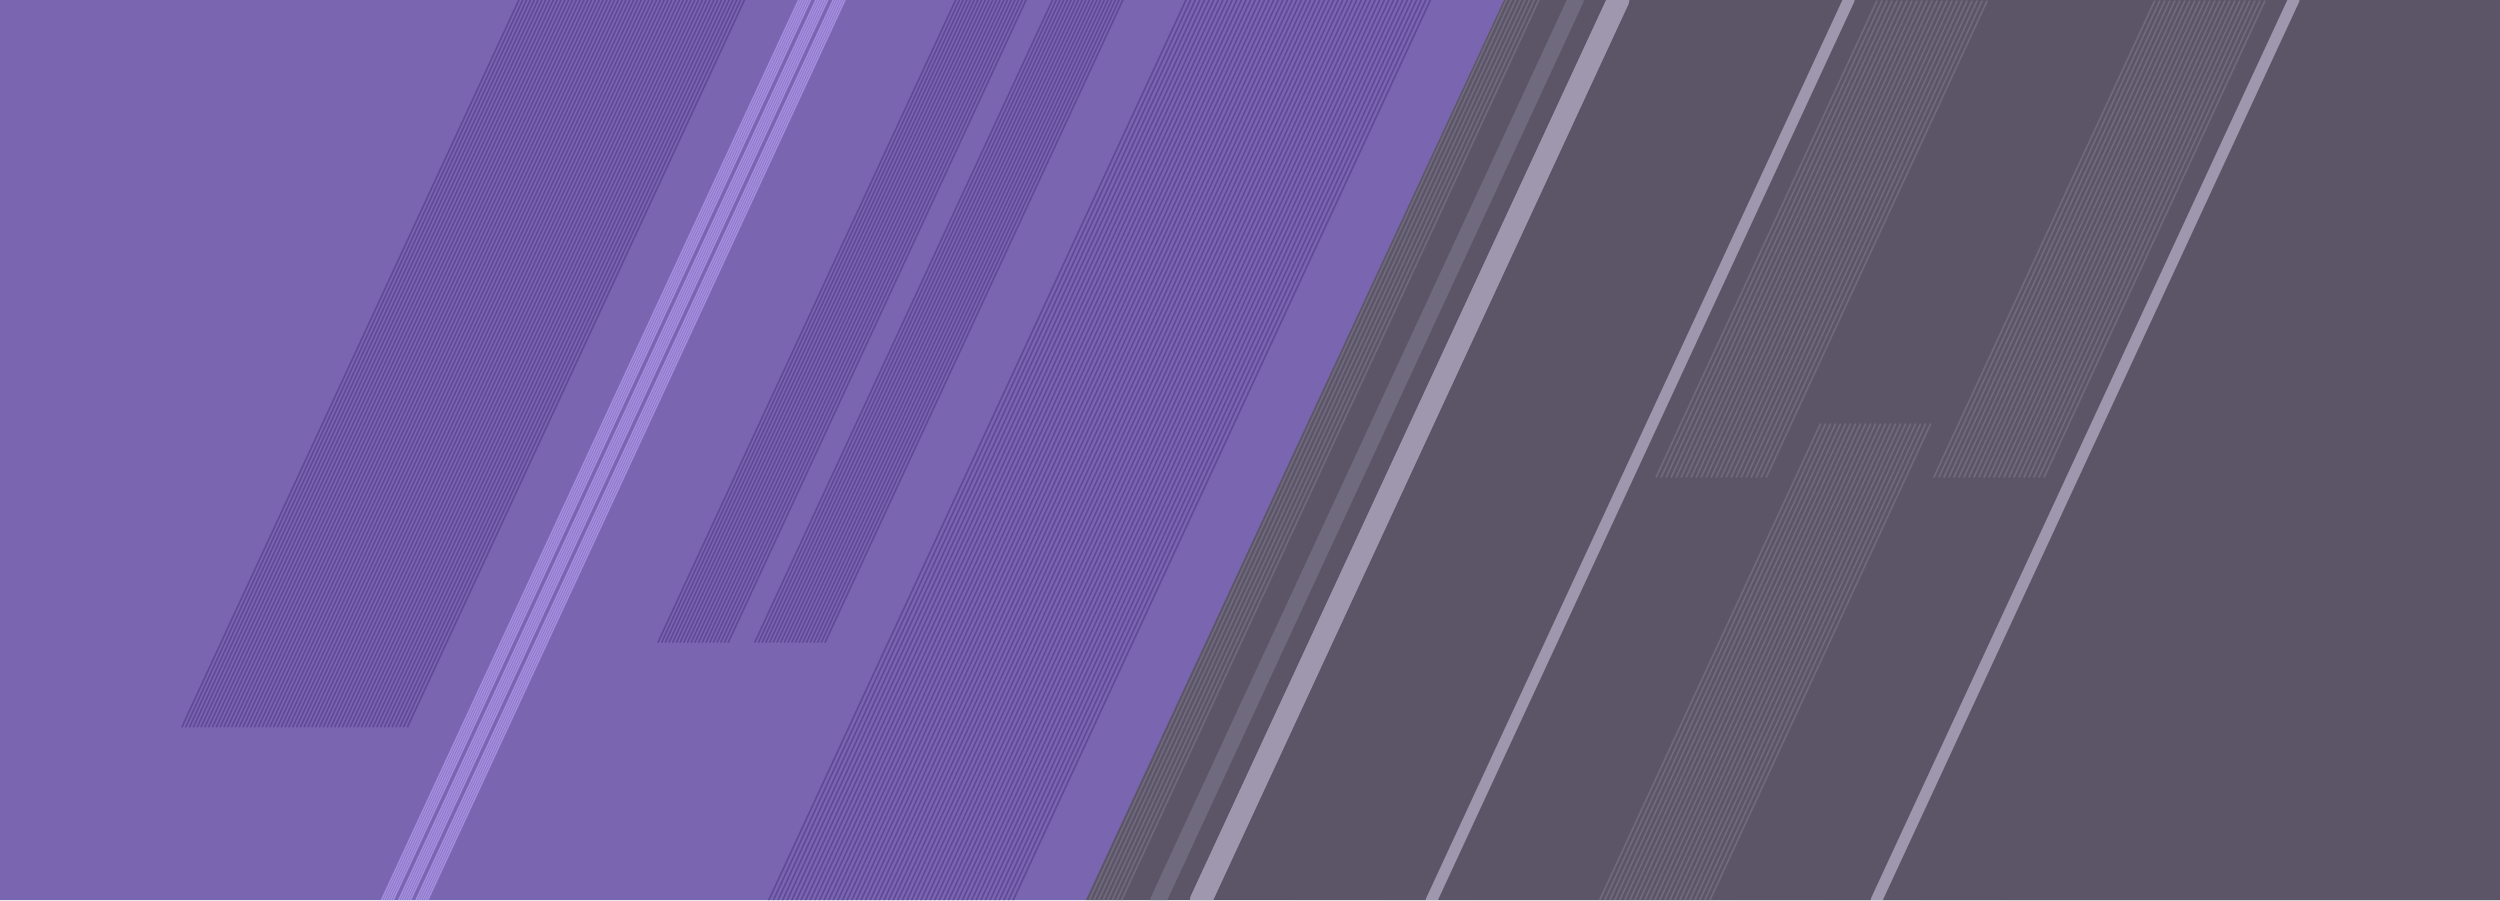
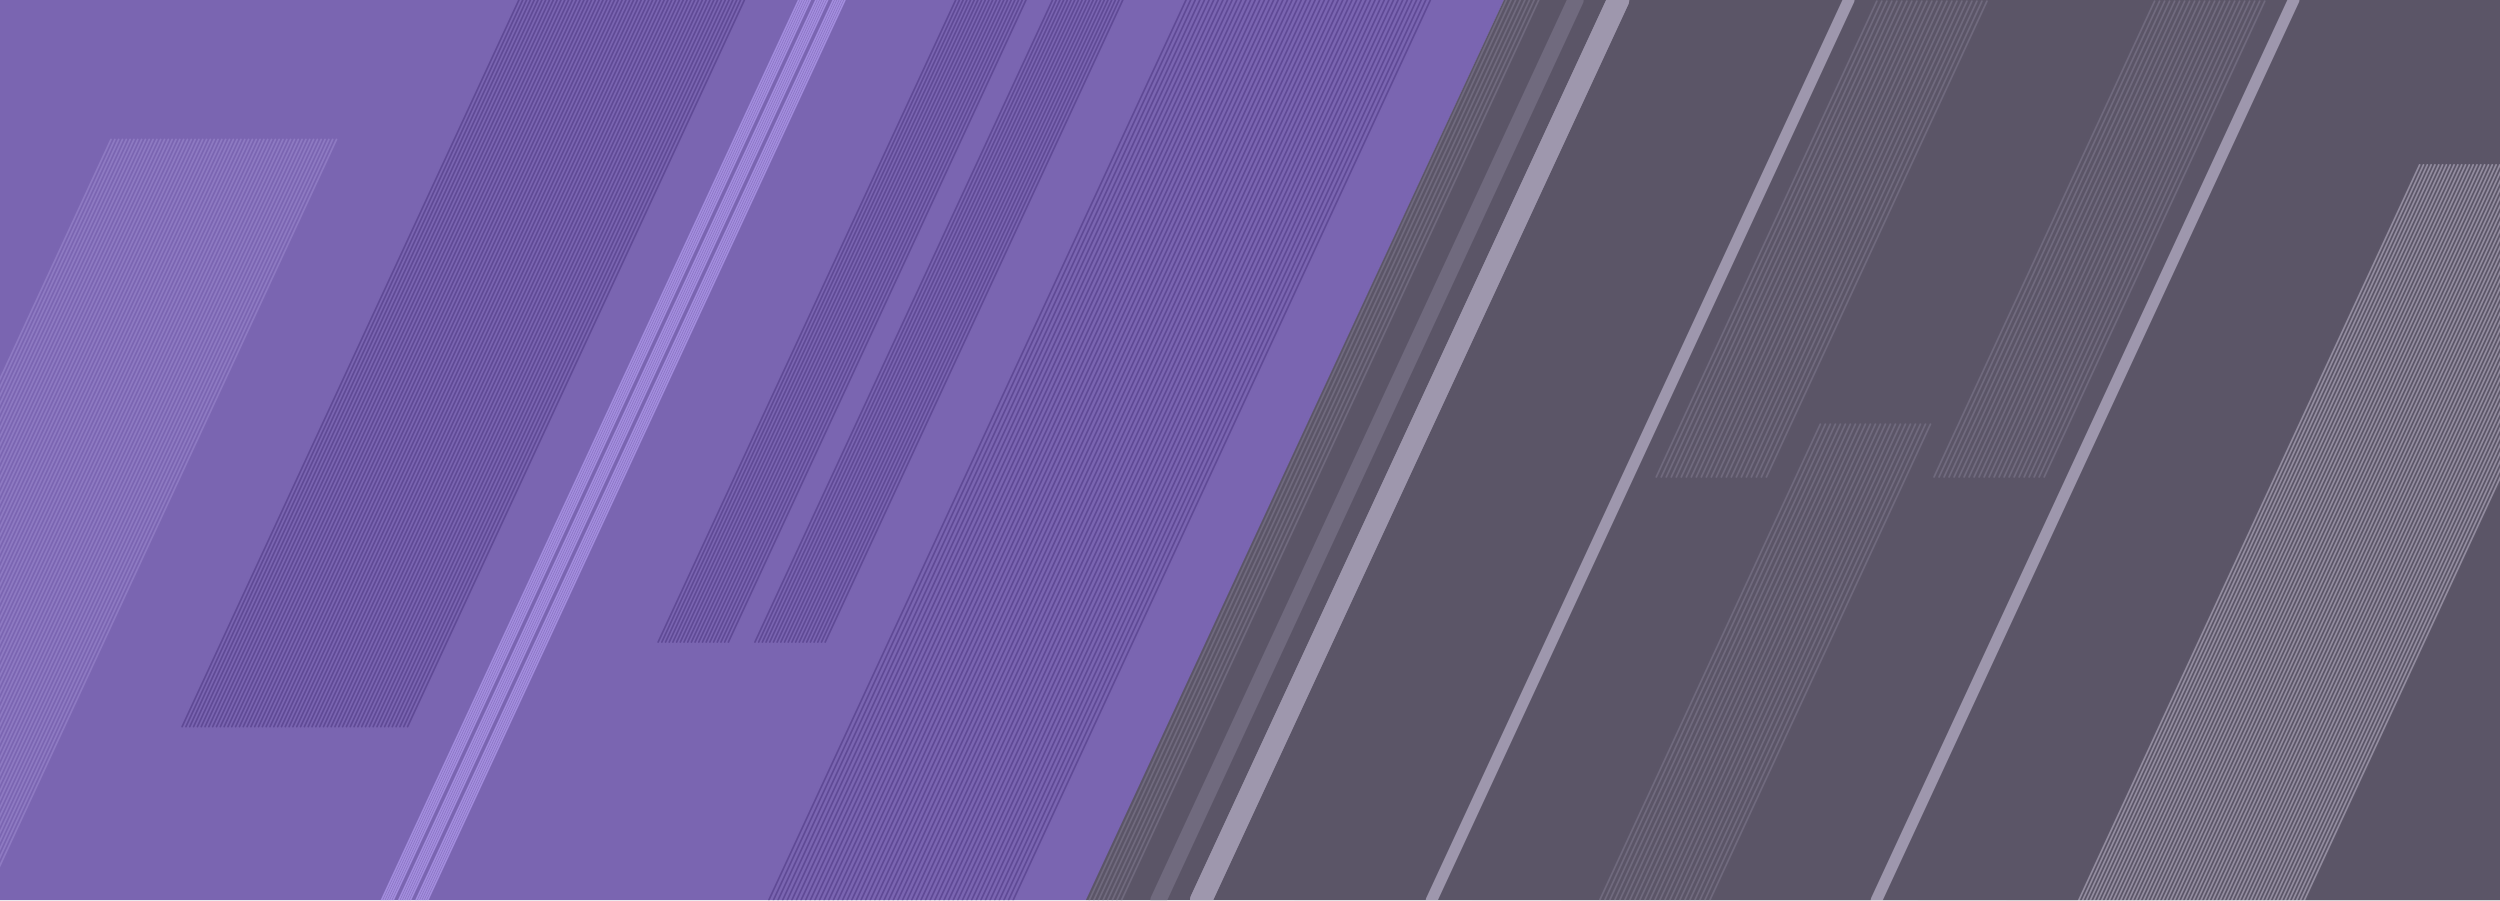
<svg xmlns="http://www.w3.org/2000/svg" width="2169" height="781" viewBox="0 0 2169 781" fill="none">
  <g opacity="0.9" clip-path="url(#clip0_1_357)">
    <rect width="2169" height="781" fill="#D0BEFF" />
    <path d="M0 0H1305L942.958 781H0V0Z" fill="#6D55AA" />
    <path d="M2169 0H1304.7L942 781.08L2169 782V0Z" fill="#4A4458" />
    <path d="M1307 0L945 781" stroke="#625B71" stroke-width="1.5" stroke-linecap="round" />
    <path d="M1311 0L949 781" stroke="#625B71" stroke-width="1.5" stroke-linecap="round" />
    <path d="M1315 0L953 781" stroke="#625B71" stroke-width="1.5" stroke-linecap="round" />
    <path d="M1319 0L957 781" stroke="#625B71" stroke-width="1.5" stroke-linecap="round" />
    <path d="M1323 0L961 781" stroke="#625B71" stroke-width="1.5" stroke-linecap="round" />
    <path d="M1327 0L965 781" stroke="#625B71" stroke-width="1.5" stroke-linecap="round" />
    <path d="M1331 0L969 781" stroke="#625B71" stroke-width="1.5" stroke-linecap="round" />
    <path d="M1335 0L973 781" stroke="#625B71" stroke-width="1.5" stroke-linecap="round" />
    <path d="M1628.34 1L1437 413.812" stroke="#625B71" stroke-width="1.5" stroke-linecap="round" />
    <path d="M1632.68 1L1441.34 413.812" stroke="#625B71" stroke-width="1.5" stroke-linecap="round" />
    <path d="M1637.02 1L1445.68 413.812" stroke="#625B71" stroke-width="1.5" stroke-linecap="round" />
    <path d="M1641.37 1L1450.02 413.812" stroke="#625B71" stroke-width="1.5" stroke-linecap="round" />
    <path d="M1645.71 1L1454.37 413.812" stroke="#625B71" stroke-width="1.5" stroke-linecap="round" />
    <path d="M1650.05 1L1458.71 413.812" stroke="#625B71" stroke-width="1.5" stroke-linecap="round" />
    <path d="M1654.39 1L1463.05 413.812" stroke="#625B71" stroke-width="1.5" stroke-linecap="round" />
    <path d="M1658.73 1L1467.39 413.812" stroke="#625B71" stroke-width="1.5" stroke-linecap="round" />
    <path d="M1663.07 1L1471.73 413.812" stroke="#625B71" stroke-width="1.5" stroke-linecap="round" />
    <path d="M1667.42 1L1476.07 413.812" stroke="#625B71" stroke-width="1.5" stroke-linecap="round" />
    <path d="M1671.76 1L1480.42 413.812" stroke="#625B71" stroke-width="1.5" stroke-linecap="round" />
    <path d="M1676.1 1L1484.76 413.812" stroke="#625B71" stroke-width="1.5" stroke-linecap="round" />
    <path d="M1680.44 1L1489.1 413.812" stroke="#625B71" stroke-width="1.5" stroke-linecap="round" />
    <path d="M1684.78 1L1493.44 413.812" stroke="#625B71" stroke-width="1.5" stroke-linecap="round" />
    <path d="M1689.12 1L1497.78 413.812" stroke="#625B71" stroke-width="1.5" stroke-linecap="round" />
    <path d="M1693.47 1L1502.12 413.812" stroke="#625B71" stroke-width="1.5" stroke-linecap="round" />
    <path d="M1697.81 1L1506.47 413.812" stroke="#625B71" stroke-width="1.5" stroke-linecap="round" />
    <path d="M1702.15 1L1510.81 413.812" stroke="#625B71" stroke-width="1.5" stroke-linecap="round" />
    <path d="M1706.49 1L1515.15 413.812" stroke="#625B71" stroke-width="1.5" stroke-linecap="round" />
    <path d="M1710.83 1L1519.49 413.812" stroke="#625B71" stroke-width="1.5" stroke-linecap="round" />
    <path d="M1715.17 1L1523.83 413.812" stroke="#625B71" stroke-width="1.5" stroke-linecap="round" />
    <path d="M1719.52 1L1528.17 413.812" stroke="#625B71" stroke-width="1.5" stroke-linecap="round" />
    <path d="M1723.86 1L1532.52 413.812" stroke="#625B71" stroke-width="1.5" stroke-linecap="round" />
    <path d="M1869.34 1L1678 413.812" stroke="#625B71" stroke-width="1.5" stroke-linecap="round" />
    <path d="M1873.68 1L1682.34 413.812" stroke="#625B71" stroke-width="1.5" stroke-linecap="round" />
    <path d="M1878.02 1L1686.68 413.812" stroke="#625B71" stroke-width="1.5" stroke-linecap="round" />
    <path d="M1882.37 1L1691.02 413.812" stroke="#625B71" stroke-width="1.5" stroke-linecap="round" />
    <path d="M1886.71 1L1695.37 413.812" stroke="#625B71" stroke-width="1.5" stroke-linecap="round" />
    <path d="M1891.05 1L1699.71 413.812" stroke="#625B71" stroke-width="1.5" stroke-linecap="round" />
    <path d="M1895.39 1L1704.05 413.812" stroke="#625B71" stroke-width="1.5" stroke-linecap="round" />
    <path d="M1899.73 1L1708.39 413.812" stroke="#625B71" stroke-width="1.5" stroke-linecap="round" />
    <path d="M1904.07 1L1712.73 413.812" stroke="#625B71" stroke-width="1.5" stroke-linecap="round" />
    <path d="M1908.42 1L1717.07 413.812" stroke="#625B71" stroke-width="1.5" stroke-linecap="round" />
    <path d="M1912.76 1L1721.42 413.812" stroke="#625B71" stroke-width="1.5" stroke-linecap="round" />
    <path d="M1917.1 1L1725.76 413.812" stroke="#625B71" stroke-width="1.5" stroke-linecap="round" />
    <path d="M1921.44 1L1730.1 413.812" stroke="#625B71" stroke-width="1.5" stroke-linecap="round" />
    <path d="M1925.78 1L1734.44 413.812" stroke="#625B71" stroke-width="1.5" stroke-linecap="round" />
    <path d="M1930.12 1L1738.78 413.812" stroke="#625B71" stroke-width="1.5" stroke-linecap="round" />
    <path d="M1934.47 1L1743.12 413.812" stroke="#625B71" stroke-width="1.5" stroke-linecap="round" />
    <path d="M1938.81 1L1747.47 413.812" stroke="#625B71" stroke-width="1.5" stroke-linecap="round" />
    <path d="M1943.15 1L1751.81 413.812" stroke="#625B71" stroke-width="1.5" stroke-linecap="round" />
    <path d="M1947.49 1L1756.15 413.812" stroke="#625B71" stroke-width="1.5" stroke-linecap="round" />
    <path d="M1951.83 1L1760.49 413.812" stroke="#625B71" stroke-width="1.5" stroke-linecap="round" />
    <path d="M1956.17 1L1764.83 413.812" stroke="#625B71" stroke-width="1.5" stroke-linecap="round" />
    <path d="M1960.52 1L1769.17 413.812" stroke="#625B71" stroke-width="1.5" stroke-linecap="round" />
    <path d="M1964.86 1L1773.52 413.812" stroke="#625B71" stroke-width="1.5" stroke-linecap="round" />
    <path d="M1579.34 368L1388 780.812" stroke="#625B71" stroke-width="1.5" stroke-linecap="round" />
    <path d="M1583.68 368L1392.34 780.812" stroke="#625B71" stroke-width="1.5" stroke-linecap="round" />
    <path d="M1588.02 368L1396.68 780.812" stroke="#625B71" stroke-width="1.5" stroke-linecap="round" />
    <path d="M1592.37 368L1401.02 780.812" stroke="#625B71" stroke-width="1.5" stroke-linecap="round" />
    <path d="M1596.71 368L1405.37 780.812" stroke="#625B71" stroke-width="1.5" stroke-linecap="round" />
    <path d="M1601.05 368L1409.71 780.812" stroke="#625B71" stroke-width="1.5" stroke-linecap="round" />
    <path d="M1605.39 368L1414.05 780.812" stroke="#625B71" stroke-width="1.5" stroke-linecap="round" />
    <path d="M1609.73 368L1418.39 780.812" stroke="#625B71" stroke-width="1.5" stroke-linecap="round" />
    <path d="M1614.07 368L1422.73 780.812" stroke="#625B71" stroke-width="1.5" stroke-linecap="round" />
    <path d="M1618.42 368L1427.07 780.812" stroke="#625B71" stroke-width="1.5" stroke-linecap="round" />
    <path d="M1622.76 368L1431.42 780.812" stroke="#625B71" stroke-width="1.5" stroke-linecap="round" />
    <path d="M1627.1 368L1435.76 780.812" stroke="#625B71" stroke-width="1.5" stroke-linecap="round" />
    <path d="M1631.44 368L1440.1 780.812" stroke="#625B71" stroke-width="1.5" stroke-linecap="round" />
    <path d="M1635.78 368L1444.44 780.812" stroke="#625B71" stroke-width="1.5" stroke-linecap="round" />
    <path d="M1640.12 368L1448.78 780.812" stroke="#625B71" stroke-width="1.5" stroke-linecap="round" />
    <path d="M1644.47 368L1453.12 780.812" stroke="#625B71" stroke-width="1.5" stroke-linecap="round" />
    <path d="M1648.81 368L1457.47 780.812" stroke="#625B71" stroke-width="1.5" stroke-linecap="round" />
    <path d="M1653.15 368L1461.81 780.812" stroke="#625B71" stroke-width="1.5" stroke-linecap="round" />
    <path d="M1657.49 368L1466.15 780.812" stroke="#625B71" stroke-width="1.5" stroke-linecap="round" />
    <path d="M1661.83 368L1470.49 780.812" stroke="#625B71" stroke-width="1.5" stroke-linecap="round" />
    <path d="M1666.17 368L1474.83 780.812" stroke="#625B71" stroke-width="1.5" stroke-linecap="round" />
    <path d="M1670.52 368L1479.17 780.812" stroke="#625B71" stroke-width="1.5" stroke-linecap="round" />
    <path d="M1674.86 368L1483.52 780.812" stroke="#625B71" stroke-width="1.5" stroke-linecap="round" />
    <path d="M1367 0L1005 781" stroke="#625B71" stroke-width="14" stroke-linecap="round" />
    <path d="M1404 0L1042 781" stroke="#958DA5" stroke-width="19" stroke-linecap="round" />
    <path d="M1404 0L1042 781" stroke="#958DA5" stroke-width="19" stroke-linecap="round" />
    <path d="M1990 0L1628 781" stroke="#958DA5" stroke-width="10" stroke-linecap="round" />
    <path d="M1604 0L1242 781" stroke="#958DA5" stroke-width="10" stroke-linecap="round" />
    <path d="M1029 0L667 781" stroke="#4F378B" stroke-width="1.5" stroke-linecap="round" />
    <path d="M1033 0L671 781" stroke="#4F378B" stroke-width="1.5" stroke-linecap="round" />
    <path d="M1037 0L675 781" stroke="#4F378B" stroke-width="1.5" stroke-linecap="round" />
    <path d="M1041 0L679 781" stroke="#4F378B" stroke-width="1.5" stroke-linecap="round" />
    <path d="M1045 0L683 781" stroke="#4F378B" stroke-width="1.5" stroke-linecap="round" />
    <path d="M1049 0L687 781" stroke="#4F378B" stroke-width="1.5" stroke-linecap="round" />
    <path d="M1053 0L691 781" stroke="#4F378B" stroke-width="1.5" stroke-linecap="round" />
    <path d="M1057 0L695 781" stroke="#4F378B" stroke-width="1.5" stroke-linecap="round" />
    <path d="M1061 0L699 781" stroke="#4F378B" stroke-width="1.5" stroke-linecap="round" />
    <path d="M1065 0L703 781" stroke="#4F378B" stroke-width="1.5" stroke-linecap="round" />
    <path d="M1069 0L707 781" stroke="#4F378B" stroke-width="1.5" stroke-linecap="round" />
    <path d="M1073 0L711 781" stroke="#4F378B" stroke-width="1.5" stroke-linecap="round" />
    <path d="M1077 0L715 781" stroke="#4F378B" stroke-width="1.5" stroke-linecap="round" />
    <path d="M1081 0L719 781" stroke="#4F378B" stroke-width="1.5" stroke-linecap="round" />
    <path d="M1085 0L723 781" stroke="#4F378B" stroke-width="1.5" stroke-linecap="round" />
    <path d="M1089 0L727 781" stroke="#4F378B" stroke-width="1.5" stroke-linecap="round" />
    <path d="M1093 0L731 781" stroke="#4F378B" stroke-width="1.5" stroke-linecap="round" />
    <path d="M1097 0L735 781" stroke="#4F378B" stroke-width="1.5" stroke-linecap="round" />
    <path d="M1101 0L739 781" stroke="#4F378B" stroke-width="1.5" stroke-linecap="round" />
    <path d="M1105 0L743 781" stroke="#4F378B" stroke-width="1.5" stroke-linecap="round" />
    <path d="M1109 0L747 781" stroke="#4F378B" stroke-width="1.5" stroke-linecap="round" />
    <path d="M1113 0L751 781" stroke="#4F378B" stroke-width="1.5" stroke-linecap="round" />
    <path d="M1117 0L755 781" stroke="#4F378B" stroke-width="1.5" stroke-linecap="round" />
    <path d="M1121 0L759 781" stroke="#4F378B" stroke-width="1.5" stroke-linecap="round" />
    <path d="M1125 0L763 781" stroke="#4F378B" stroke-width="1.5" stroke-linecap="round" />
    <path d="M1129 0L767 781" stroke="#4F378B" stroke-width="1.5" stroke-linecap="round" />
    <path d="M1133 0L771 781" stroke="#4F378B" stroke-width="1.5" stroke-linecap="round" />
    <path d="M1137 0L775 781" stroke="#4F378B" stroke-width="1.5" stroke-linecap="round" />
    <path d="M1141 0L779 781" stroke="#4F378B" stroke-width="1.5" stroke-linecap="round" />
    <path d="M1145 0L783 781" stroke="#4F378B" stroke-width="1.5" stroke-linecap="round" />
    <path d="M1149 0L787 781" stroke="#4F378B" stroke-width="1.5" stroke-linecap="round" />
    <path d="M1153 0L791 781" stroke="#4F378B" stroke-width="1.5" stroke-linecap="round" />
    <path d="M1157 0L795 781" stroke="#4F378B" stroke-width="1.5" stroke-linecap="round" />
    <path d="M1161 0L799 781" stroke="#4F378B" stroke-width="1.5" stroke-linecap="round" />
    <path d="M1165 0L803 781" stroke="#4F378B" stroke-width="1.5" stroke-linecap="round" />
    <path d="M1169 0L807 781" stroke="#4F378B" stroke-width="1.5" stroke-linecap="round" />
    <path d="M1173 0L811 781" stroke="#4F378B" stroke-width="1.5" stroke-linecap="round" />
    <path d="M1177 0L815 781" stroke="#4F378B" stroke-width="1.5" stroke-linecap="round" />
    <path d="M1181 0L819 781" stroke="#4F378B" stroke-width="1.5" stroke-linecap="round" />
    <path d="M1185 0L823 781" stroke="#4F378B" stroke-width="1.5" stroke-linecap="round" />
    <path d="M1189 0L827 781" stroke="#4F378B" stroke-width="1.5" stroke-linecap="round" />
    <path d="M1193 0L831 781" stroke="#4F378B" stroke-width="1.5" stroke-linecap="round" />
    <path d="M1197 0L835 781" stroke="#4F378B" stroke-width="1.5" stroke-linecap="round" />
    <path d="M1201 0L839 781" stroke="#4F378B" stroke-width="1.5" stroke-linecap="round" />
    <path d="M1205 0L843 781" stroke="#4F378B" stroke-width="1.5" stroke-linecap="round" />
    <path d="M1209 0L847 781" stroke="#4F378B" stroke-width="1.5" stroke-linecap="round" />
    <path d="M1213 0L851 781" stroke="#4F378B" stroke-width="1.5" stroke-linecap="round" />
    <path d="M1217 0L855 781" stroke="#4F378B" stroke-width="1.5" stroke-linecap="round" />
    <path d="M1221 0L859 781" stroke="#4F378B" stroke-width="1.5" stroke-linecap="round" />
    <path d="M1225 0L863 781" stroke="#4F378B" stroke-width="1.5" stroke-linecap="round" />
    <path d="M1229 0L867 781" stroke="#4F378B" stroke-width="1.5" stroke-linecap="round" />
    <path d="M1233 0L871 781" stroke="#4F378B" stroke-width="1.5" stroke-linecap="round" />
    <path d="M1237 0L875 781" stroke="#4F378B" stroke-width="1.5" stroke-linecap="round" />
    <path d="M1241 0L879 781" stroke="#4F378B" stroke-width="1.5" stroke-linecap="round" />
    <path d="M693 0L331 781" stroke="#9A82DB" stroke-width="1.5" stroke-linecap="round" />
    <path d="M695 0L333 781" stroke="#9A82DB" stroke-width="1.5" stroke-linecap="round" />
    <path d="M697 0L335 781" stroke="#9A82DB" stroke-width="1.5" stroke-linecap="round" />
    <path d="M699 0L337 781" stroke="#9A82DB" stroke-width="1.5" stroke-linecap="round" />
    <path d="M701 0L339 781" stroke="#9A82DB" stroke-width="1.5" stroke-linecap="round" />
    <path d="M703 0L341 781" stroke="#9A82DB" stroke-width="1.5" stroke-linecap="round" />
    <path d="M708 0L346 781" stroke="#9A82DB" stroke-width="1.5" stroke-linecap="round" />
    <path d="M710 0L348 781" stroke="#9A82DB" stroke-width="1.5" stroke-linecap="round" />
    <path d="M712 0L350 781" stroke="#9A82DB" stroke-width="1.5" stroke-linecap="round" />
    <path d="M714 0L352 781" stroke="#9A82DB" stroke-width="1.5" stroke-linecap="round" />
    <path d="M716 0L354 781" stroke="#9A82DB" stroke-width="1.5" stroke-linecap="round" />
    <path d="M718 0L356 781" stroke="#9A82DB" stroke-width="1.5" stroke-linecap="round" />
    <path d="M723 0L361 781" stroke="#9A82DB" stroke-width="1.5" stroke-linecap="round" />
    <path d="M725 0L363 781" stroke="#9A82DB" stroke-width="1.5" stroke-linecap="round" />
    <path d="M727 0L365 781" stroke="#9A82DB" stroke-width="1.5" stroke-linecap="round" />
    <path d="M729 0L367 781" stroke="#9A82DB" stroke-width="1.5" stroke-linecap="round" />
    <path d="M731 0L369 781" stroke="#9A82DB" stroke-width="1.5" stroke-linecap="round" />
    <path d="M733 0L371 781" stroke="#9A82DB" stroke-width="1.5" stroke-linecap="round" />
-     <path d="M829.206 -1.52588e-05L571 557.069" stroke="#4F378B" stroke-width="1.5" stroke-linecap="round" />
-     <path d="M832.412 -1.52588e-05L574.206 557.069" stroke="#4F378B" stroke-width="1.5" stroke-linecap="round" />
-     <path d="M835.618 -1.52588e-05L577.412 557.069" stroke="#4F378B" stroke-width="1.5" stroke-linecap="round" />
-     <path d="M838.824 -1.52588e-05L580.618 557.069" stroke="#4F378B" stroke-width="1.5" stroke-linecap="round" />
-     <path d="M842.03 -1.52588e-05L583.824 557.069" stroke="#4F378B" stroke-width="1.5" stroke-linecap="round" />
-     <path d="M845.236 -1.52588e-05L587.03 557.069" stroke="#4F378B" stroke-width="1.5" stroke-linecap="round" />
-     <path d="M848.442 -1.52588e-05L590.236 557.069" stroke="#4F378B" stroke-width="1.5" stroke-linecap="round" />
-     <path d="M851.648 -1.52588e-05L593.442 557.069" stroke="#4F378B" stroke-width="1.5" stroke-linecap="round" />
-     <path d="M854.854 -1.52588e-05L596.648 557.069" stroke="#4F378B" stroke-width="1.5" stroke-linecap="round" />
-     <path d="M858.06 -1.52588e-05L599.854 557.069" stroke="#4F378B" stroke-width="1.5" stroke-linecap="round" />
-     <path d="M861.266 -1.52588e-05L603.06 557.069" stroke="#4F378B" stroke-width="1.5" stroke-linecap="round" />
-     <path d="M864.472 -1.52588e-05L606.266 557.069" stroke="#4F378B" stroke-width="1.5" stroke-linecap="round" />
-     <path d="M867.678 -1.52588e-05L609.472 557.069" stroke="#4F378B" stroke-width="1.5" stroke-linecap="round" />
-     <path d="M870.884 -1.52588e-05L612.678 557.069" stroke="#4F378B" stroke-width="1.5" stroke-linecap="round" />
-     <path d="M874.09 -1.52588e-05L615.884 557.069" stroke="#4F378B" stroke-width="1.5" stroke-linecap="round" />
-     <path d="M877.296 -1.52588e-05L619.09 557.069" stroke="#4F378B" stroke-width="1.5" stroke-linecap="round" />
-     <path d="M880.502 -1.52588e-05L622.296 557.069" stroke="#4F378B" stroke-width="1.5" stroke-linecap="round" />
-     <path d="M883.708 -1.52588e-05L625.502 557.069" stroke="#4F378B" stroke-width="1.5" stroke-linecap="round" />
-     <path d="M886.915 -1.52588e-05L628.709 557.069" stroke="#4F378B" stroke-width="1.5" stroke-linecap="round" />
-     <path d="M890.121 -1.52588e-05L631.915 557.069" stroke="#4F378B" stroke-width="1.5" stroke-linecap="round" />
-     <path d="M913.206 -1.52588e-05L655 557.069" stroke="#4F378B" stroke-width="1.5" stroke-linecap="round" />
-     <path d="M916.412 -1.52588e-05L658.206 557.069" stroke="#4F378B" stroke-width="1.5" stroke-linecap="round" />
-     <path d="M919.618 -1.52588e-05L661.412 557.069" stroke="#4F378B" stroke-width="1.5" stroke-linecap="round" />
-     <path d="M922.824 -1.52588e-05L664.618 557.069" stroke="#4F378B" stroke-width="1.5" stroke-linecap="round" />
-     <path d="M926.03 -1.52588e-05L667.824 557.069" stroke="#4F378B" stroke-width="1.5" stroke-linecap="round" />
-     <path d="M929.236 -1.52588e-05L671.03 557.069" stroke="#4F378B" stroke-width="1.5" stroke-linecap="round" />
-     <path d="M932.442 -1.52588e-05L674.236 557.069" stroke="#4F378B" stroke-width="1.5" stroke-linecap="round" />
-     <path d="M935.648 -1.52588e-05L677.442 557.069" stroke="#4F378B" stroke-width="1.5" stroke-linecap="round" />
-     <path d="M938.854 -1.52588e-05L680.648 557.069" stroke="#4F378B" stroke-width="1.5" stroke-linecap="round" />
-     <path d="M942.06 -1.52588e-05L683.854 557.069" stroke="#4F378B" stroke-width="1.5" stroke-linecap="round" />
-     <path d="M945.266 -1.52588e-05L687.06 557.069" stroke="#4F378B" stroke-width="1.5" stroke-linecap="round" />
-     <path d="M948.472 -1.52588e-05L690.266 557.069" stroke="#4F378B" stroke-width="1.5" stroke-linecap="round" />
-     <path d="M951.678 -1.52588e-05L693.472 557.069" stroke="#4F378B" stroke-width="1.5" stroke-linecap="round" />
-     <path d="M954.884 -1.52588e-05L696.678 557.069" stroke="#4F378B" stroke-width="1.5" stroke-linecap="round" />
-     <path d="M958.09 -1.52588e-05L699.884 557.069" stroke="#4F378B" stroke-width="1.5" stroke-linecap="round" />
-     <path d="M961.296 -1.52588e-05L703.09 557.069" stroke="#4F378B" stroke-width="1.5" stroke-linecap="round" />
-     <path d="M964.502 -1.52588e-05L706.296 557.069" stroke="#4F378B" stroke-width="1.5" stroke-linecap="round" />
-     <path d="M967.708 -1.52588e-05L709.502 557.069" stroke="#4F378B" stroke-width="1.5" stroke-linecap="round" />
-     <path d="M970.915 -1.52588e-05L712.709 557.069" stroke="#4F378B" stroke-width="1.5" stroke-linecap="round" />
-     <path d="M974.121 -1.52588e-05L715.915 557.069" stroke="#4F378B" stroke-width="1.5" stroke-linecap="round" />
+     <path d="M829.206 0L571 557.069" stroke="#4F378B" stroke-width="1.5" stroke-linecap="round" />
+     <path d="M832.412 0L574.206 557.069" stroke="#4F378B" stroke-width="1.5" stroke-linecap="round" />
+     <path d="M835.618 0L577.412 557.069" stroke="#4F378B" stroke-width="1.5" stroke-linecap="round" />
+     <path d="M838.824 0L580.618 557.069" stroke="#4F378B" stroke-width="1.5" stroke-linecap="round" />
+     <path d="M842.03 0L583.824 557.069" stroke="#4F378B" stroke-width="1.5" stroke-linecap="round" />
+     <path d="M845.236 0L587.03 557.069" stroke="#4F378B" stroke-width="1.5" stroke-linecap="round" />
+     <path d="M848.442 0L590.236 557.069" stroke="#4F378B" stroke-width="1.5" stroke-linecap="round" />
+     <path d="M851.648 0L593.442 557.069" stroke="#4F378B" stroke-width="1.5" stroke-linecap="round" />
+     <path d="M854.854 0L596.648 557.069" stroke="#4F378B" stroke-width="1.5" stroke-linecap="round" />
+     <path d="M858.06 0L599.854 557.069" stroke="#4F378B" stroke-width="1.5" stroke-linecap="round" />
+     <path d="M861.266 0L603.06 557.069" stroke="#4F378B" stroke-width="1.5" stroke-linecap="round" />
+     <path d="M864.472 0L606.266 557.069" stroke="#4F378B" stroke-width="1.5" stroke-linecap="round" />
+     <path d="M867.678 0L609.472 557.069" stroke="#4F378B" stroke-width="1.5" stroke-linecap="round" />
+     <path d="M870.884 0L612.678 557.069" stroke="#4F378B" stroke-width="1.5" stroke-linecap="round" />
+     <path d="M874.09 0L615.884 557.069" stroke="#4F378B" stroke-width="1.5" stroke-linecap="round" />
+     <path d="M877.296 0L619.09 557.069" stroke="#4F378B" stroke-width="1.5" stroke-linecap="round" />
+     <path d="M880.502 0L622.296 557.069" stroke="#4F378B" stroke-width="1.5" stroke-linecap="round" />
+     <path d="M883.708 0L625.502 557.069" stroke="#4F378B" stroke-width="1.5" stroke-linecap="round" />
+     <path d="M886.915 0L628.709 557.069" stroke="#4F378B" stroke-width="1.5" stroke-linecap="round" />
+     <path d="M890.121 0L631.915 557.069" stroke="#4F378B" stroke-width="1.5" stroke-linecap="round" />
+     <path d="M913.206 0L655 557.069" stroke="#4F378B" stroke-width="1.5" stroke-linecap="round" />
+     <path d="M916.412 0L658.206 557.069" stroke="#4F378B" stroke-width="1.5" stroke-linecap="round" />
+     <path d="M919.618 0L661.412 557.069" stroke="#4F378B" stroke-width="1.5" stroke-linecap="round" />
+     <path d="M922.824 0L664.618 557.069" stroke="#4F378B" stroke-width="1.5" stroke-linecap="round" />
+     <path d="M926.03 0L667.824 557.069" stroke="#4F378B" stroke-width="1.5" stroke-linecap="round" />
+     <path d="M929.236 0L671.03 557.069" stroke="#4F378B" stroke-width="1.5" stroke-linecap="round" />
+     <path d="M932.442 0L674.236 557.069" stroke="#4F378B" stroke-width="1.5" stroke-linecap="round" />
+     <path d="M935.648 0L677.442 557.069" stroke="#4F378B" stroke-width="1.5" stroke-linecap="round" />
+     <path d="M938.854 0L680.648 557.069" stroke="#4F378B" stroke-width="1.5" stroke-linecap="round" />
+     <path d="M942.06 0L683.854 557.069" stroke="#4F378B" stroke-width="1.5" stroke-linecap="round" />
+     <path d="M945.266 0L687.06 557.069" stroke="#4F378B" stroke-width="1.5" stroke-linecap="round" />
+     <path d="M948.472 0L690.266 557.069" stroke="#4F378B" stroke-width="1.5" stroke-linecap="round" />
+     <path d="M951.678 0L693.472 557.069" stroke="#4F378B" stroke-width="1.5" stroke-linecap="round" />
+     <path d="M954.884 0L696.678 557.069" stroke="#4F378B" stroke-width="1.5" stroke-linecap="round" />
+     <path d="M958.09 0L699.884 557.069" stroke="#4F378B" stroke-width="1.5" stroke-linecap="round" />
+     <path d="M961.296 0L703.09 557.069" stroke="#4F378B" stroke-width="1.5" stroke-linecap="round" />
+     <path d="M964.502 0L706.296 557.069" stroke="#4F378B" stroke-width="1.5" stroke-linecap="round" />
+     <path d="M967.708 0L709.502 557.069" stroke="#4F378B" stroke-width="1.5" stroke-linecap="round" />
+     <path d="M970.915 0L712.709 557.069" stroke="#4F378B" stroke-width="1.5" stroke-linecap="round" />
+     <path d="M974.121 0L715.915 557.069" stroke="#4F378B" stroke-width="1.5" stroke-linecap="round" />
    <path d="M455.315 -11L158 630.446" stroke="#4F378B" stroke-width="1.5" stroke-linecap="round" />
    <path d="M458.631 -11L161.315 630.446" stroke="#4F378B" stroke-width="1.5" stroke-linecap="round" />
    <path d="M461.946 -11L164.631 630.446" stroke="#4F378B" stroke-width="1.5" stroke-linecap="round" />
    <path d="M465.262 -11L167.946 630.446" stroke="#4F378B" stroke-width="1.5" stroke-linecap="round" />
    <path d="M468.577 -11L171.262 630.446" stroke="#4F378B" stroke-width="1.5" stroke-linecap="round" />
    <path d="M471.892 -11L174.577 630.446" stroke="#4F378B" stroke-width="1.5" stroke-linecap="round" />
    <path d="M475.208 -11L177.892 630.446" stroke="#4F378B" stroke-width="1.5" stroke-linecap="round" />
    <path d="M478.523 -11L181.208 630.446" stroke="#4F378B" stroke-width="1.5" stroke-linecap="round" />
    <path d="M481.839 -11L184.523 630.446" stroke="#4F378B" stroke-width="1.5" stroke-linecap="round" />
    <path d="M485.154 -11L187.839 630.446" stroke="#4F378B" stroke-width="1.5" stroke-linecap="round" />
    <path d="M488.469 -11L191.154 630.446" stroke="#4F378B" stroke-width="1.5" stroke-linecap="round" />
    <path d="M491.785 -11L194.469 630.446" stroke="#4F378B" stroke-width="1.5" stroke-linecap="round" />
    <path d="M495.1 -11L197.785 630.446" stroke="#4F378B" stroke-width="1.5" stroke-linecap="round" />
    <path d="M498.416 -11L201.1 630.446" stroke="#4F378B" stroke-width="1.5" stroke-linecap="round" />
    <path d="M501.731 -11L204.416 630.446" stroke="#4F378B" stroke-width="1.5" stroke-linecap="round" />
    <path d="M505.046 -11L207.731 630.446" stroke="#4F378B" stroke-width="1.5" stroke-linecap="round" />
    <path d="M508.362 -11L211.046 630.446" stroke="#4F378B" stroke-width="1.5" stroke-linecap="round" />
    <path d="M511.677 -11L214.362 630.446" stroke="#4F378B" stroke-width="1.5" stroke-linecap="round" />
    <path d="M514.993 -11L217.677 630.446" stroke="#4F378B" stroke-width="1.5" stroke-linecap="round" />
    <path d="M518.308 -11L220.993 630.446" stroke="#4F378B" stroke-width="1.5" stroke-linecap="round" />
    <path d="M521.623 -11L224.308 630.446" stroke="#4F378B" stroke-width="1.5" stroke-linecap="round" />
    <path d="M524.939 -11L227.623 630.446" stroke="#4F378B" stroke-width="1.5" stroke-linecap="round" />
    <path d="M528.254 -11L230.939 630.446" stroke="#4F378B" stroke-width="1.5" stroke-linecap="round" />
    <path d="M531.57 -11L234.254 630.446" stroke="#4F378B" stroke-width="1.5" stroke-linecap="round" />
    <path d="M534.885 -11L237.57 630.446" stroke="#4F378B" stroke-width="1.5" stroke-linecap="round" />
    <path d="M538.2 -11L240.885 630.446" stroke="#4F378B" stroke-width="1.5" stroke-linecap="round" />
    <path d="M541.516 -11L244.2 630.446" stroke="#4F378B" stroke-width="1.5" stroke-linecap="round" />
    <path d="M544.831 -11L247.516 630.446" stroke="#4F378B" stroke-width="1.5" stroke-linecap="round" />
-     <path d="M548.147 -11L250.831 630.446" stroke="#4F378B" stroke-width="1.5" stroke-linecap="round" />
+     <path d="M548.146 -11L250.831 630.446" stroke="#4F378B" stroke-width="1.5" stroke-linecap="round" />
    <path d="M551.462 -11L254.147 630.446" stroke="#4F378B" stroke-width="1.5" stroke-linecap="round" />
    <path d="M554.777 -11L257.462 630.446" stroke="#4F378B" stroke-width="1.5" stroke-linecap="round" />
    <path d="M558.093 -11L260.777 630.446" stroke="#4F378B" stroke-width="1.5" stroke-linecap="round" />
    <path d="M561.408 -11L264.093 630.446" stroke="#4F378B" stroke-width="1.5" stroke-linecap="round" />
    <path d="M564.724 -11L267.408 630.446" stroke="#4F378B" stroke-width="1.5" stroke-linecap="round" />
    <path d="M568.039 -11L270.724 630.446" stroke="#4F378B" stroke-width="1.5" stroke-linecap="round" />
    <path d="M571.354 -11L274.039 630.446" stroke="#4F378B" stroke-width="1.5" stroke-linecap="round" />
    <path d="M574.67 -11L277.354 630.446" stroke="#4F378B" stroke-width="1.5" stroke-linecap="round" />
    <path d="M577.985 -11L280.67 630.446" stroke="#4F378B" stroke-width="1.5" stroke-linecap="round" />
    <path d="M581.301 -11L283.985 630.446" stroke="#4F378B" stroke-width="1.5" stroke-linecap="round" />
    <path d="M584.616 -11L287.301 630.446" stroke="#4F378B" stroke-width="1.5" stroke-linecap="round" />
    <path d="M587.931 -11L290.616 630.446" stroke="#4F378B" stroke-width="1.5" stroke-linecap="round" />
    <path d="M591.247 -11L293.931 630.446" stroke="#4F378B" stroke-width="1.5" stroke-linecap="round" />
    <path d="M594.562 -11L297.247 630.446" stroke="#4F378B" stroke-width="1.5" stroke-linecap="round" />
-     <path d="M597.878 -11L300.562 630.446" stroke="#4F378B" stroke-width="1.5" stroke-linecap="round" />
-     <path d="M601.193 -11L303.878 630.446" stroke="#4F378B" stroke-width="1.5" stroke-linecap="round" />
+     <path d="M597.877 -11L300.562 630.446" stroke="#4F378B" stroke-width="1.5" stroke-linecap="round" />
+     <path d="M601.193 -11L303.877 630.446" stroke="#4F378B" stroke-width="1.5" stroke-linecap="round" />
    <path d="M604.508 -11L307.193 630.446" stroke="#4F378B" stroke-width="1.5" stroke-linecap="round" />
    <path d="M607.824 -11L310.508 630.446" stroke="#4F378B" stroke-width="1.5" stroke-linecap="round" />
    <path d="M611.139 -11L313.824 630.446" stroke="#4F378B" stroke-width="1.5" stroke-linecap="round" />
    <path d="M614.455 -11L317.139 630.446" stroke="#4F378B" stroke-width="1.5" stroke-linecap="round" />
    <path d="M617.77 -11L320.455 630.446" stroke="#4F378B" stroke-width="1.5" stroke-linecap="round" />
    <path d="M621.085 -11L323.77 630.446" stroke="#4F378B" stroke-width="1.5" stroke-linecap="round" />
    <path d="M624.401 -11L327.085 630.446" stroke="#4F378B" stroke-width="1.5" stroke-linecap="round" />
    <path d="M627.716 -11L330.401 630.446" stroke="#4F378B" stroke-width="1.5" stroke-linecap="round" />
    <path d="M631.031 -11L333.716 630.446" stroke="#4F378B" stroke-width="1.5" stroke-linecap="round" />
    <path d="M634.347 -11L337.032 630.446" stroke="#4F378B" stroke-width="1.5" stroke-linecap="round" />
    <path d="M637.662 -11L340.347 630.446" stroke="#4F378B" stroke-width="1.5" stroke-linecap="round" />
    <path d="M640.978 -11L343.662 630.446" stroke="#4F378B" stroke-width="1.5" stroke-linecap="round" />
    <path d="M644.293 -11L346.978 630.446" stroke="#4F378B" stroke-width="1.5" stroke-linecap="round" />
    <path d="M647.609 -11L350.293 630.446" stroke="#4F378B" stroke-width="1.5" stroke-linecap="round" />
-     <path d="M650.924 -11L353.609 630.446" stroke="#4F378B" stroke-width="1.5" stroke-linecap="round" />
+     <path d="M650.924 -11L353.608 630.446" stroke="#4F378B" stroke-width="1.5" stroke-linecap="round" />
+     <path d="M96.315 121L-201 762.446" stroke="#836DBD" stroke-width="1.5" stroke-linecap="round" />
+     <path d="M99.631 121L-197.685 762.446" stroke="#836DBD" stroke-width="1.5" stroke-linecap="round" />
+     <path d="M102.946 121L-194.369 762.446" stroke="#836DBD" stroke-width="1.5" stroke-linecap="round" />
+     <path d="M106.262 121L-191.054 762.446" stroke="#836DBD" stroke-width="1.5" stroke-linecap="round" />
+     <path d="M109.577 121L-187.738 762.446" stroke="#836DBD" stroke-width="1.5" stroke-linecap="round" />
+     <path d="M112.892 121L-184.423 762.446" stroke="#836DBD" stroke-width="1.5" stroke-linecap="round" />
+     <path d="M116.208 121L-181.108 762.446" stroke="#836DBD" stroke-width="1.5" stroke-linecap="round" />
+     <path d="M119.523 121L-177.792 762.446" stroke="#836DBD" stroke-width="1.5" stroke-linecap="round" />
+     <path d="M122.839 121L-174.477 762.446" stroke="#836DBD" stroke-width="1.5" stroke-linecap="round" />
+     <path d="M126.154 121L-171.161 762.446" stroke="#836DBD" stroke-width="1.5" stroke-linecap="round" />
+     <path d="M129.469 121L-167.846 762.446" stroke="#836DBD" stroke-width="1.5" stroke-linecap="round" />
+     <path d="M132.785 121L-164.531 762.446" stroke="#836DBD" stroke-width="1.5" stroke-linecap="round" />
+     <path d="M136.1 121L-161.215 762.446" stroke="#836DBD" stroke-width="1.5" stroke-linecap="round" />
+     <path d="M139.416 121L-157.9 762.446" stroke="#836DBD" stroke-width="1.5" stroke-linecap="round" />
+     <path d="M142.731 121L-154.584 762.446" stroke="#836DBD" stroke-width="1.5" stroke-linecap="round" />
+     <path d="M146.046 121L-151.269 762.446" stroke="#836DBD" stroke-width="1.5" stroke-linecap="round" />
+     <path d="M149.362 121L-147.954 762.446" stroke="#836DBD" stroke-width="1.5" stroke-linecap="round" />
+     <path d="M152.677 121L-144.638 762.446" stroke="#836DBD" stroke-width="1.5" stroke-linecap="round" />
+     <path d="M155.993 121L-141.323 762.446" stroke="#836DBD" stroke-width="1.5" stroke-linecap="round" />
+     <path d="M159.308 121L-138.007 762.446" stroke="#836DBD" stroke-width="1.5" stroke-linecap="round" />
+     <path d="M162.623 121L-134.692 762.446" stroke="#836DBD" stroke-width="1.5" stroke-linecap="round" />
+     <path d="M165.939 121L-131.377 762.446" stroke="#836DBD" stroke-width="1.5" stroke-linecap="round" />
+     <path d="M169.254 121L-128.061 762.446" stroke="#836DBD" stroke-width="1.5" stroke-linecap="round" />
+     <path d="M172.57 121L-124.746 762.446" stroke="#836DBD" stroke-width="1.5" stroke-linecap="round" />
+     <path d="M175.885 121L-121.43 762.446" stroke="#836DBD" stroke-width="1.5" stroke-linecap="round" />
+     <path d="M179.2 121L-118.115 762.446" stroke="#836DBD" stroke-width="1.5" stroke-linecap="round" />
+     <path d="M182.516 121L-114.8 762.446" stroke="#836DBD" stroke-width="1.5" stroke-linecap="round" />
+     <path d="M185.831 121L-111.484 762.446" stroke="#836DBD" stroke-width="1.5" stroke-linecap="round" />
+     <path d="M189.146 121L-108.169 762.446" stroke="#836DBD" stroke-width="1.5" stroke-linecap="round" />
+     <path d="M192.462 121L-104.853 762.446" stroke="#836DBD" stroke-width="1.5" stroke-linecap="round" />
+     <path d="M195.777 121L-101.538 762.446" stroke="#836DBD" stroke-width="1.5" stroke-linecap="round" />
+     <path d="M199.093 121L-98.223 762.446" stroke="#836DBD" stroke-width="1.5" stroke-linecap="round" />
+     <path d="M202.408 121L-94.907 762.446" stroke="#836DBD" stroke-width="1.5" stroke-linecap="round" />
+     <path d="M205.724 121L-91.592 762.446" stroke="#836DBD" stroke-width="1.5" stroke-linecap="round" />
+     <path d="M209.039 121L-88.276 762.446" stroke="#836DBD" stroke-width="1.5" stroke-linecap="round" />
+     <path d="M212.354 121L-84.961 762.446" stroke="#836DBD" stroke-width="1.5" stroke-linecap="round" />
+     <path d="M215.67 121L-81.646 762.446" stroke="#836DBD" stroke-width="1.5" stroke-linecap="round" />
+     <path d="M218.985 121L-78.33 762.446" stroke="#836DBD" stroke-width="1.5" stroke-linecap="round" />
+     <path d="M222.301 121L-75.015 762.446" stroke="#836DBD" stroke-width="1.5" stroke-linecap="round" />
+     <path d="M225.616 121L-71.699 762.446" stroke="#836DBD" stroke-width="1.5" stroke-linecap="round" />
+     <path d="M228.931 121L-68.384 762.446" stroke="#836DBD" stroke-width="1.5" stroke-linecap="round" />
+     <path d="M232.247 121L-65.069 762.446" stroke="#836DBD" stroke-width="1.5" stroke-linecap="round" />
+     <path d="M235.562 121L-61.753 762.446" stroke="#836DBD" stroke-width="1.5" stroke-linecap="round" />
+     <path d="M238.877 121L-58.438 762.446" stroke="#836DBD" stroke-width="1.5" stroke-linecap="round" />
+     <path d="M242.193 121L-55.123 762.446" stroke="#836DBD" stroke-width="1.5" stroke-linecap="round" />
+     <path d="M245.508 121L-51.807 762.446" stroke="#836DBD" stroke-width="1.5" stroke-linecap="round" />
+     <path d="M248.824 121L-48.492 762.446" stroke="#836DBD" stroke-width="1.5" stroke-linecap="round" />
+     <path d="M252.139 121L-45.176 762.446" stroke="#836DBD" stroke-width="1.5" stroke-linecap="round" />
+     <path d="M255.455 121L-41.861 762.446" stroke="#836DBD" stroke-width="1.5" stroke-linecap="round" />
+     <path d="M258.77 121L-38.545 762.446" stroke="#836DBD" stroke-width="1.5" stroke-linecap="round" />
+     <path d="M262.085 121L-35.23 762.446" stroke="#836DBD" stroke-width="1.5" stroke-linecap="round" />
+     <path d="M265.401 121L-31.915 762.446" stroke="#836DBD" stroke-width="1.5" stroke-linecap="round" />
+     <path d="M268.716 121L-28.599 762.446" stroke="#836DBD" stroke-width="1.5" stroke-linecap="round" />
+     <path d="M272.031 121L-25.284 762.446" stroke="#836DBD" stroke-width="1.5" stroke-linecap="round" />
+     <path d="M275.347 121L-21.968 762.446" stroke="#836DBD" stroke-width="1.5" stroke-linecap="round" />
+     <path d="M278.662 121L-18.653 762.446" stroke="#836DBD" stroke-width="1.5" stroke-linecap="round" />
+     <path d="M281.978 121L-15.338 762.446" stroke="#836DBD" stroke-width="1.5" stroke-linecap="round" />
+     <path d="M285.293 121L-12.022 762.446" stroke="#836DBD" stroke-width="1.5" stroke-linecap="round" />
+     <path d="M288.609 121L-8.707 762.446" stroke="#836DBD" stroke-width="1.5" stroke-linecap="round" />
+     <path d="M291.924 121L-5.392 762.446" stroke="#836DBD" stroke-width="1.5" stroke-linecap="round" />
+     <path d="M2099.32 143L1802 784.446" stroke="#898297" stroke-width="1.5" stroke-linecap="round" />
+     <path d="M2102.63 143L1805.32 784.446" stroke="#898297" stroke-width="1.5" stroke-linecap="round" />
+     <path d="M2105.95 143L1808.63 784.446" stroke="#898297" stroke-width="1.5" stroke-linecap="round" />
+     <path d="M2109.26 143L1811.95 784.446" stroke="#898297" stroke-width="1.5" stroke-linecap="round" />
+     <path d="M2112.58 143L1815.26 784.446" stroke="#898297" stroke-width="1.5" stroke-linecap="round" />
+     <path d="M2115.89 143L1818.58 784.446" stroke="#898297" stroke-width="1.5" stroke-linecap="round" />
+     <path d="M2119.21 143L1821.89 784.446" stroke="#898297" stroke-width="1.5" stroke-linecap="round" />
+     <path d="M2122.52 143L1825.21 784.446" stroke="#898297" stroke-width="1.5" stroke-linecap="round" />
+     <path d="M2125.84 143L1828.52 784.446" stroke="#898297" stroke-width="1.5" stroke-linecap="round" />
+     <path d="M2129.15 143L1831.84 784.446" stroke="#898297" stroke-width="1.5" stroke-linecap="round" />
+     <path d="M2132.47 143L1835.15 784.446" stroke="#898297" stroke-width="1.5" stroke-linecap="round" />
+     <path d="M2135.78 143L1838.47 784.446" stroke="#898297" stroke-width="1.5" stroke-linecap="round" />
+     <path d="M2139.1 143L1841.78 784.446" stroke="#898297" stroke-width="1.5" stroke-linecap="round" />
+     <path d="M2142.42 143L1845.1 784.446" stroke="#898297" stroke-width="1.5" stroke-linecap="round" />
+     <path d="M2145.73 143L1848.42 784.446" stroke="#898297" stroke-width="1.5" stroke-linecap="round" />
+     <path d="M2149.05 143L1851.73 784.446" stroke="#898297" stroke-width="1.5" stroke-linecap="round" />
+     <path d="M2152.36 143L1855.05 784.446" stroke="#898297" stroke-width="1.5" stroke-linecap="round" />
+     <path d="M2155.68 143L1858.36 784.446" stroke="#898297" stroke-width="1.5" stroke-linecap="round" />
+     <path d="M2158.99 143L1861.68 784.446" stroke="#898297" stroke-width="1.5" stroke-linecap="round" />
+     <path d="M2162.31 143L1864.99 784.446" stroke="#898297" stroke-width="1.5" stroke-linecap="round" />
+     <path d="M2165.62 143L1868.31 784.446" stroke="#898297" stroke-width="1.5" stroke-linecap="round" />
+     <path d="M2168.94 143L1871.62 784.446" stroke="#898297" stroke-width="1.5" stroke-linecap="round" />
+     <path d="M2172.25 143L1874.94 784.446" stroke="#898297" stroke-width="1.5" stroke-linecap="round" />
+     <path d="M2175.57 143L1878.25 784.446" stroke="#898297" stroke-width="1.5" stroke-linecap="round" />
+     <path d="M2178.88 143L1881.57 784.446" stroke="#898297" stroke-width="1.5" stroke-linecap="round" />
+     <path d="M2182.2 143L1884.88 784.446" stroke="#898297" stroke-width="1.5" stroke-linecap="round" />
+     <path d="M2185.52 143L1888.2 784.446" stroke="#898297" stroke-width="1.5" stroke-linecap="round" />
+     <path d="M2188.83 143L1891.52 784.446" stroke="#898297" stroke-width="1.5" stroke-linecap="round" />
+     <path d="M2192.15 143L1894.83 784.446" stroke="#898297" stroke-width="1.5" stroke-linecap="round" />
+     <path d="M2195.46 143L1898.15 784.446" stroke="#898297" stroke-width="1.5" stroke-linecap="round" />
+     <path d="M2198.78 143L1901.46 784.446" stroke="#898297" stroke-width="1.5" stroke-linecap="round" />
+     <path d="M2202.09 143L1904.78 784.446" stroke="#898297" stroke-width="1.5" stroke-linecap="round" />
+     <path d="M2205.41 143L1908.09 784.446" stroke="#898297" stroke-width="1.5" stroke-linecap="round" />
+     <path d="M2208.72 143L1911.41 784.446" stroke="#898297" stroke-width="1.5" stroke-linecap="round" />
+     <path d="M2212.04 143L1914.72 784.446" stroke="#898297" stroke-width="1.5" stroke-linecap="round" />
+     <path d="M2215.35 143L1918.04 784.446" stroke="#898297" stroke-width="1.5" stroke-linecap="round" />
+     <path d="M2218.67 143L1921.35 784.446" stroke="#898297" stroke-width="1.5" stroke-linecap="round" />
+     <path d="M2221.99 143L1924.67 784.446" stroke="#898297" stroke-width="1.5" stroke-linecap="round" />
+     <path d="M2225.3 143L1927.99 784.446" stroke="#898297" stroke-width="1.5" stroke-linecap="round" />
+     <path d="M2228.62 143L1931.3 784.446" stroke="#898297" stroke-width="1.5" stroke-linecap="round" />
+     <path d="M2231.93 143L1934.62 784.446" stroke="#898297" stroke-width="1.5" stroke-linecap="round" />
+     <path d="M2235.25 143L1937.93 784.446" stroke="#898297" stroke-width="1.5" stroke-linecap="round" />
+     <path d="M2238.56 143L1941.25 784.446" stroke="#898297" stroke-width="1.5" stroke-linecap="round" />
+     <path d="M2241.88 143L1944.56 784.446" stroke="#898297" stroke-width="1.5" stroke-linecap="round" />
+     <path d="M2245.19 143L1947.88 784.446" stroke="#898297" stroke-width="1.5" stroke-linecap="round" />
+     <path d="M2248.51 143L1951.19 784.446" stroke="#898297" stroke-width="1.5" stroke-linecap="round" />
+     <path d="M2251.82 143L1954.51 784.446" stroke="#898297" stroke-width="1.5" stroke-linecap="round" />
+     <path d="M2255.14 143L1957.82 784.446" stroke="#898297" stroke-width="1.5" stroke-linecap="round" />
+     <path d="M2258.45 143L1961.14 784.446" stroke="#898297" stroke-width="1.5" stroke-linecap="round" />
+     <path d="M2261.77 143L1964.45 784.446" stroke="#898297" stroke-width="1.5" stroke-linecap="round" />
+     <path d="M2265.09 143L1967.77 784.446" stroke="#898297" stroke-width="1.5" stroke-linecap="round" />
+     <path d="M2268.4 143L1971.09 784.446" stroke="#898297" stroke-width="1.5" stroke-linecap="round" />
+     <path d="M2271.72 143L1974.4 784.446" stroke="#898297" stroke-width="1.5" stroke-linecap="round" />
+     <path d="M2275.03 143L1977.72 784.446" stroke="#898297" stroke-width="1.5" stroke-linecap="round" />
+     <path d="M2278.35 143L1981.03 784.446" stroke="#898297" stroke-width="1.5" stroke-linecap="round" />
+     <path d="M2281.66 143L1984.35 784.446" stroke="#898297" stroke-width="1.5" stroke-linecap="round" />
+     <path d="M2284.98 143L1987.66 784.446" stroke="#898297" stroke-width="1.5" stroke-linecap="round" />
+     <path d="M2288.29 143L1990.98 784.446" stroke="#898297" stroke-width="1.5" stroke-linecap="round" />
+     <path d="M2291.61 143L1994.29 784.446" stroke="#898297" stroke-width="1.5" stroke-linecap="round" />
+     <path d="M2294.92 143L1997.61 784.446" stroke="#898297" stroke-width="1.5" stroke-linecap="round" />
  </g>
  <defs>
    <clipPath id="clip0_1_357">
      <rect width="2169" height="781" fill="white" />
    </clipPath>
  </defs>
</svg>
